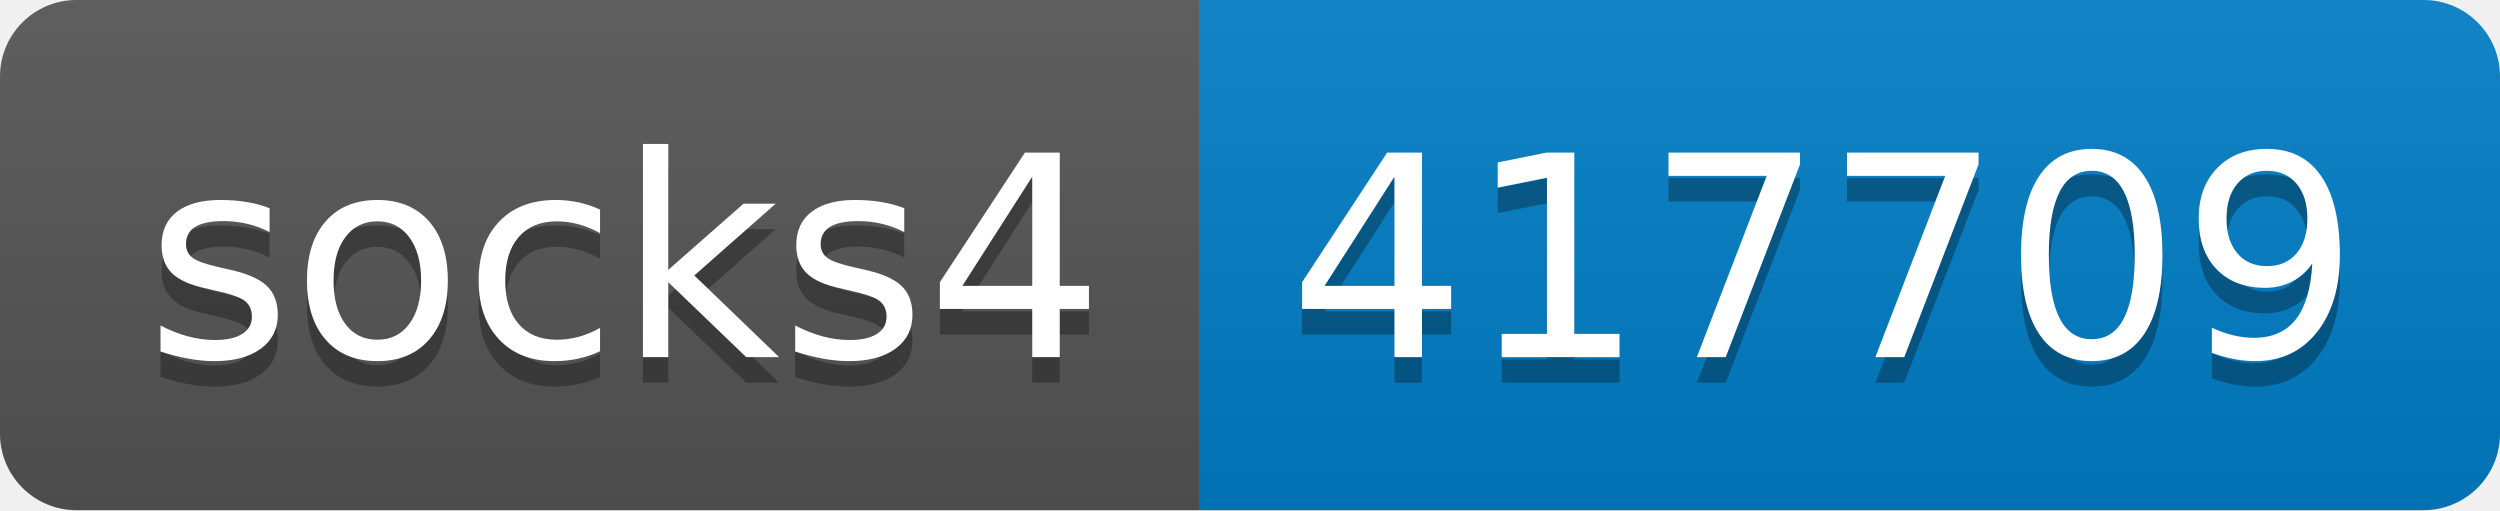
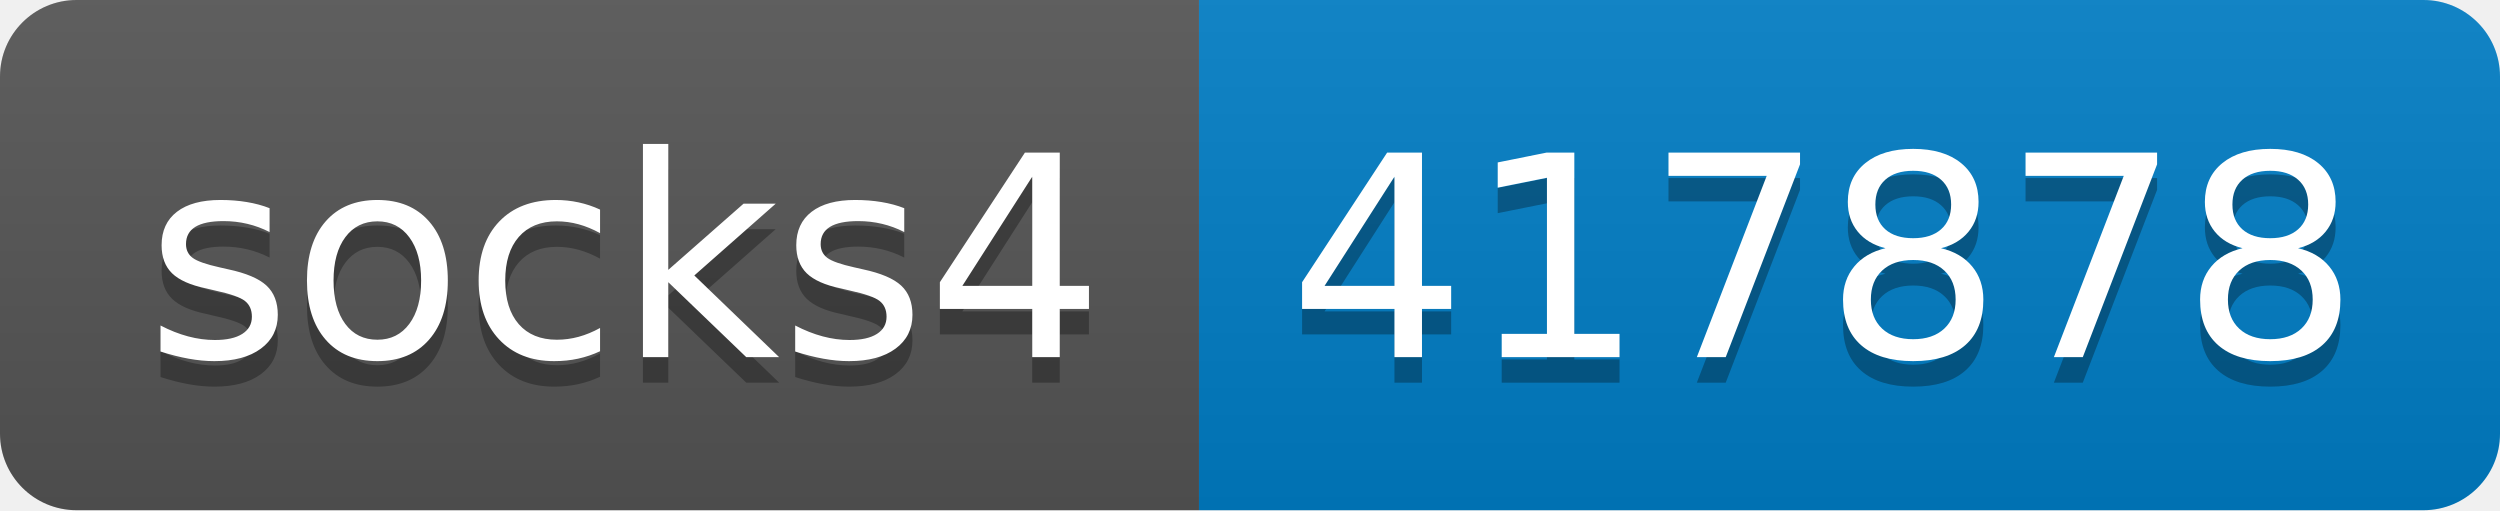
- <svg xmlns="http://www.w3.org/2000/svg" width="98" height="20" role="img" aria-label="socks4: 417709">
+ <svg xmlns="http://www.w3.org/2000/svg" width="98" height="20" role="img" aria-label="socks4: 417878">
  <linearGradient id="s" x2="0" y2="100%">
    <stop offset="0" stop-color="#bbb" stop-opacity=".1" />
    <stop offset="1" stop-opacity=".1" />
  </linearGradient>
  <clipPath id="r">
    <rect width="98" height="20" rx="3" fill="#fff" />
  </clipPath>
  <g clip-path="url(#r)">
    <rect width="47" height="20" fill="#555" />
    <rect x="47" width="51" height="20" fill="#007ec6" />
    <rect width="98" height="20" fill="url(#s)" />
  </g>
  <g fill="#fff" text-anchor="middle" font-family="Verdana,Geneva,DejaVu Sans,sans-serif" text-rendering="geometricPrecision" font-size="110">
    <text aria-hidden="true" x="245" y="150" fill="#010101" fill-opacity=".3" transform="scale(.1)" textLength="370">socks4</text>
    <text x="245" y="140" transform="scale(.1)" fill="#fff" textLength="370">socks4</text>
-     <text aria-hidden="true" x="715" y="150" fill="#010101" fill-opacity=".3" transform="scale(.1)" textLength="410">417709</text>
-     <text x="715" y="140" transform="scale(.1)" fill="#fff" textLength="410">417709</text>
+     <text aria-hidden="true" x="715" y="150" fill="#010101" fill-opacity=".3" transform="scale(.1)" textLength="410">417878</text>
+     <text x="715" y="140" transform="scale(.1)" fill="#fff" textLength="410">417878</text>
  </g>
</svg>
